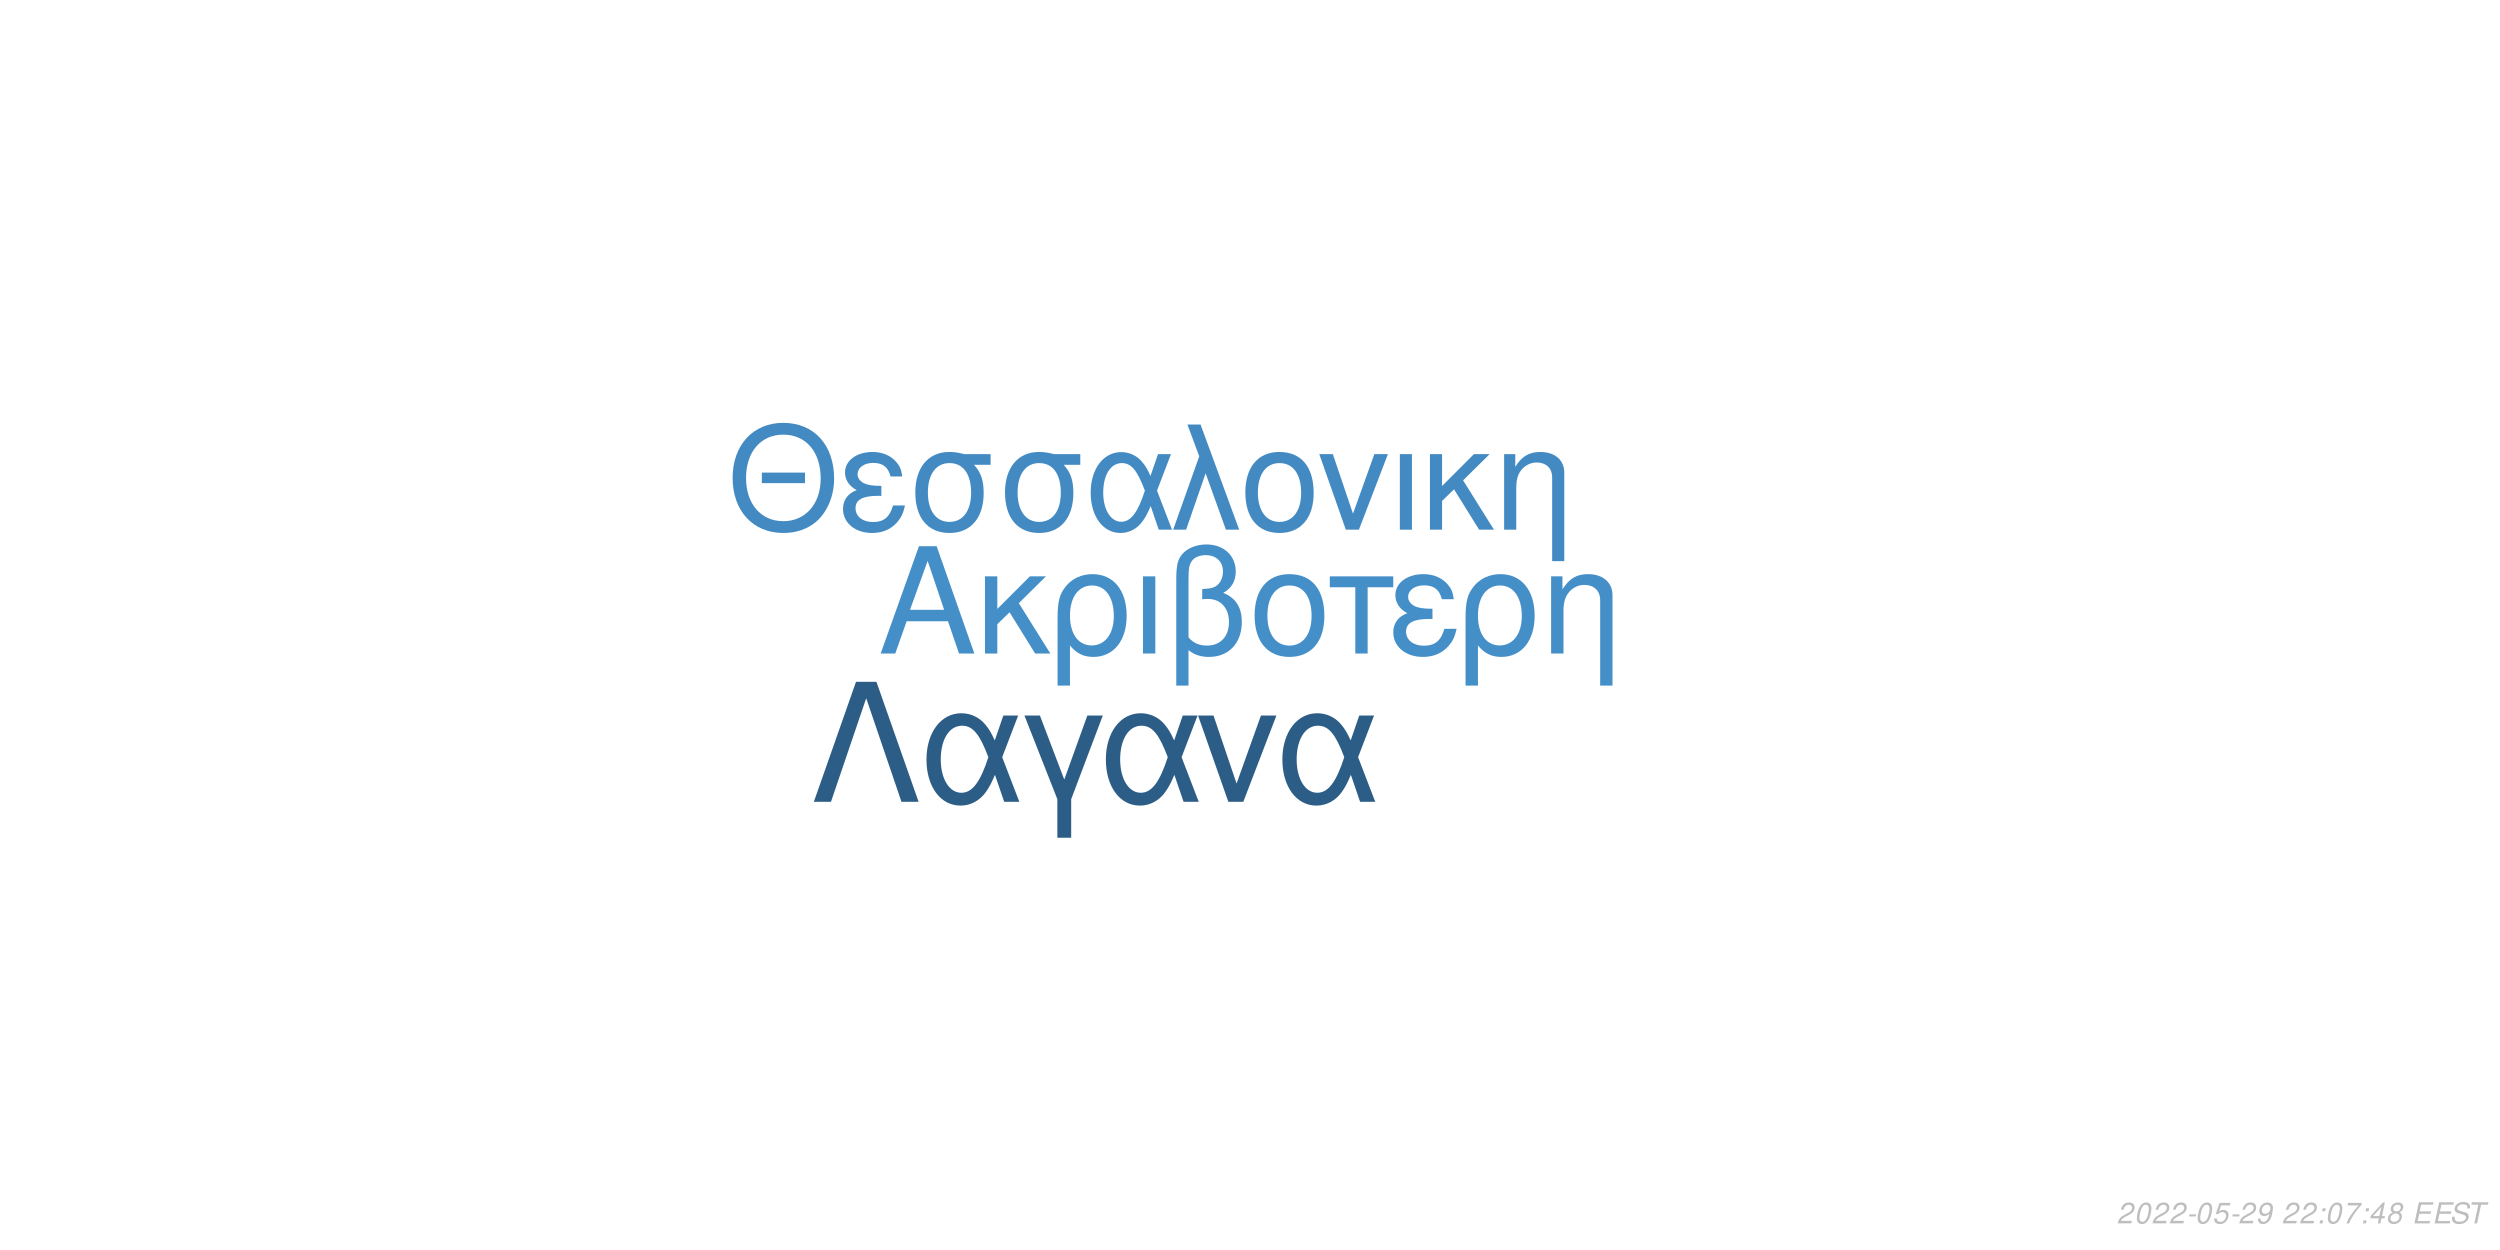
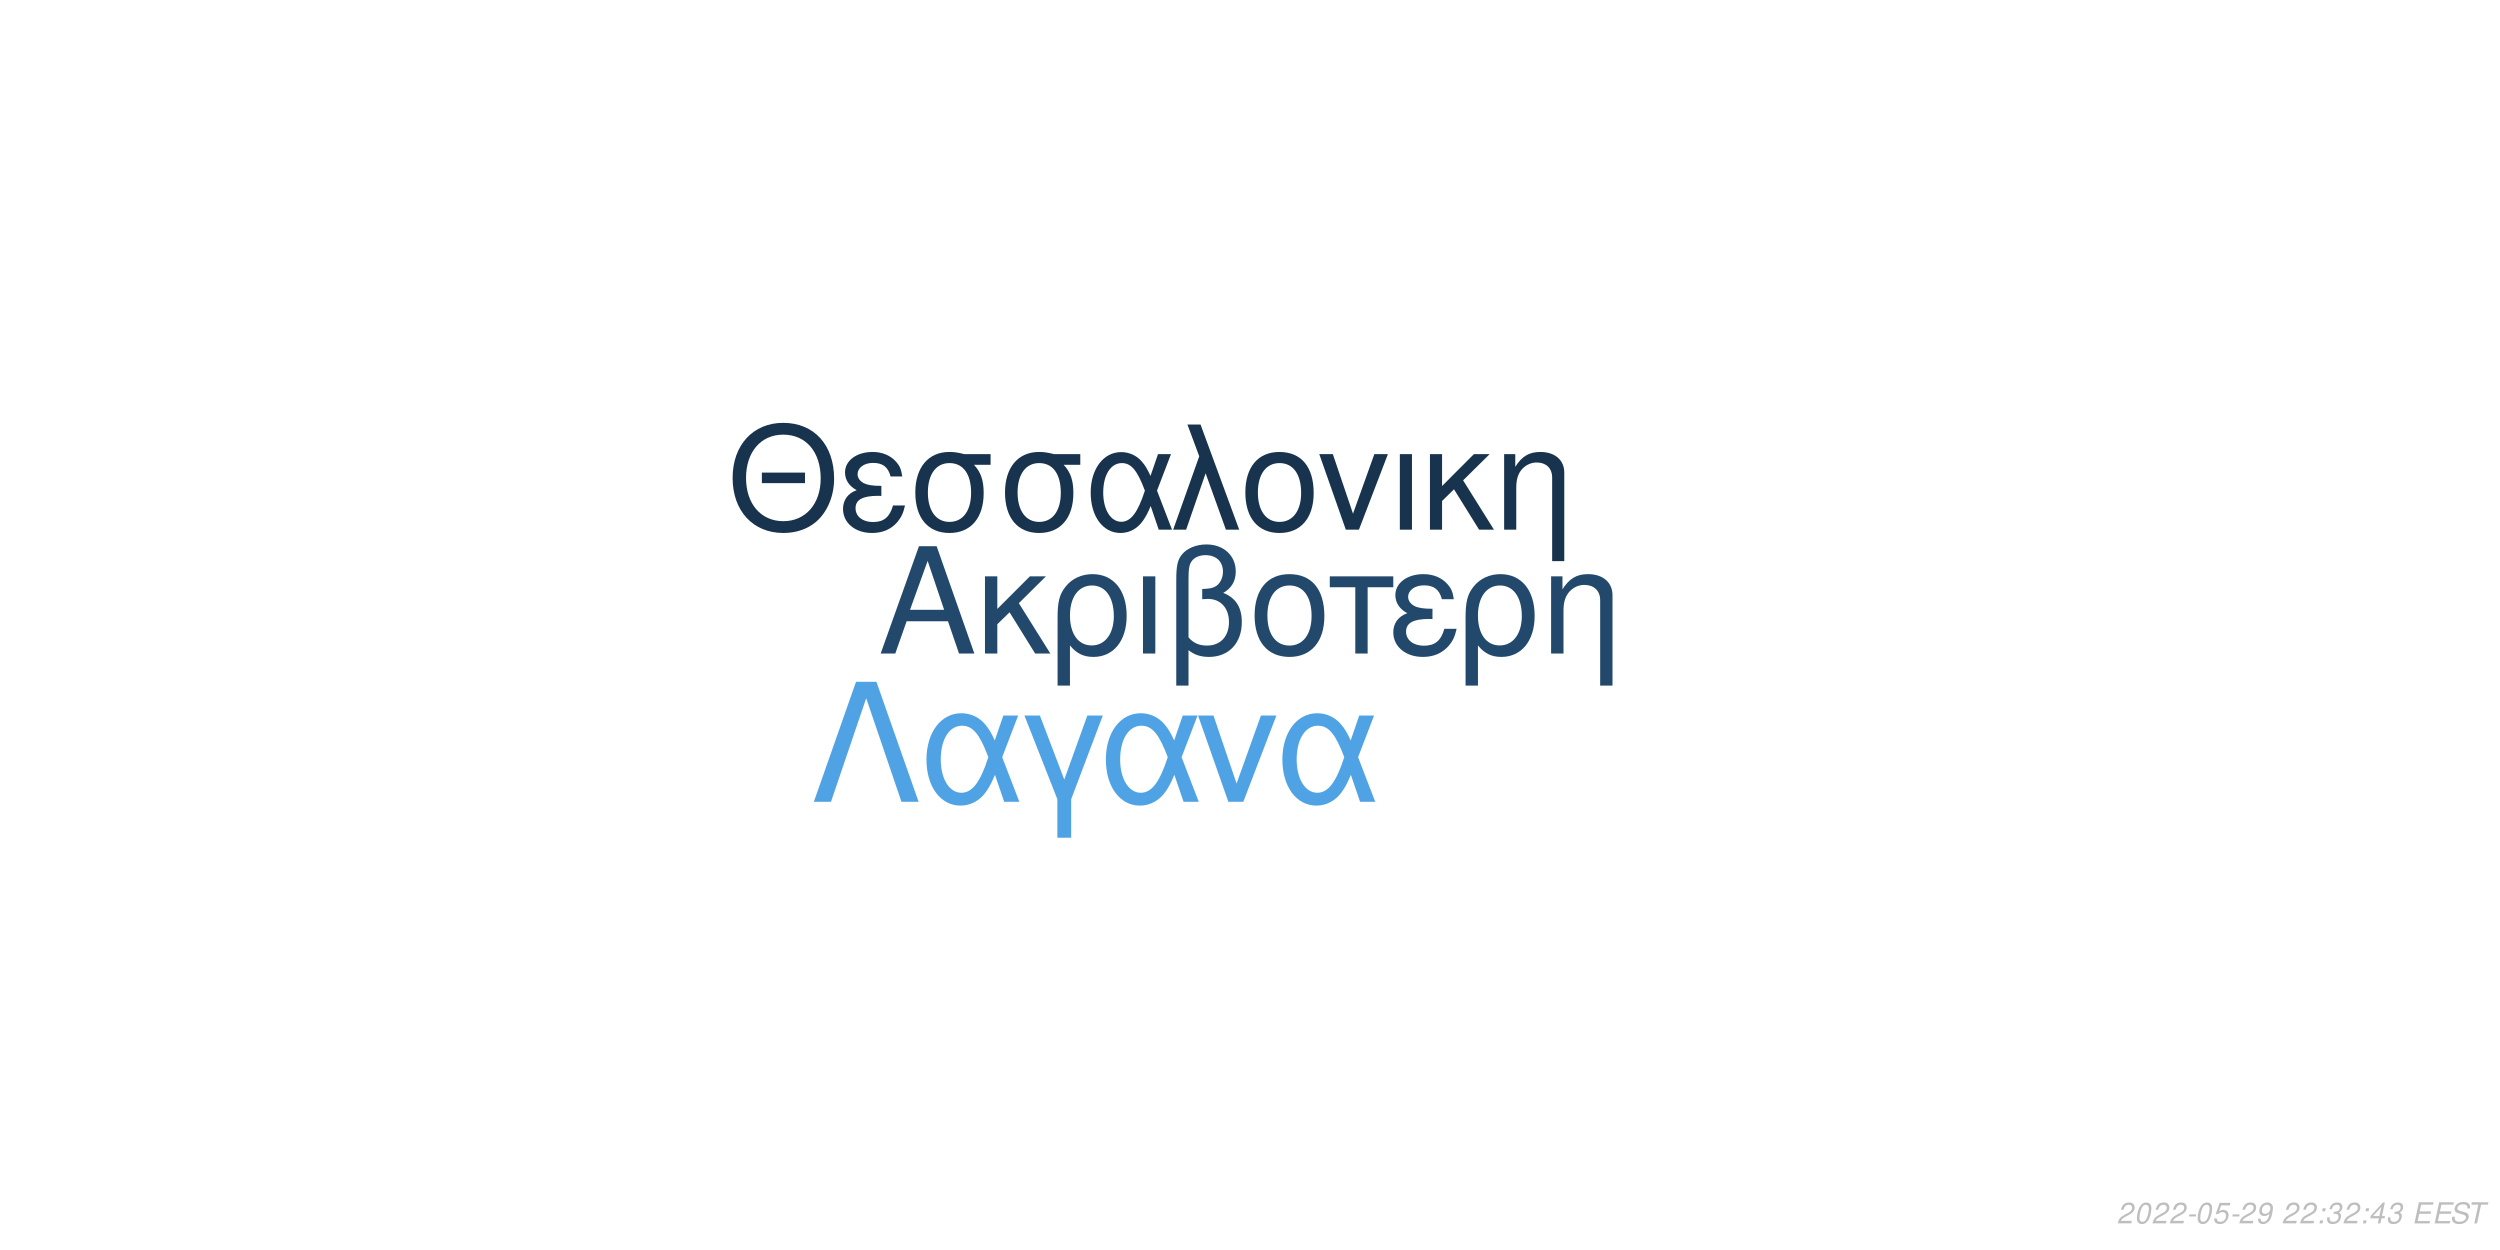
<svg xmlns="http://www.w3.org/2000/svg" xmlns:xlink="http://www.w3.org/1999/xlink" width="864pt" height="432pt" viewBox="0 0 864 432" version="1.1">
  <defs>
    <g>
      <symbol overflow="visible" id="glyph0-0">
        <path style="stroke:none;" d="" />
      </symbol>
      <symbol overflow="visible" id="glyph0-1">
        <path style="stroke:none;" d="M 24.125 -11.141 L 27.938 0 L 33.234 0 L 20.203 -37.094 L 14.094 -37.094 L 0.859 0 L 5.906 0 L 9.828 -11.141 Z M 22.797 -15.109 L 11 -15.109 L 17.094 -32.016 Z M 22.797 -15.109 " />
      </symbol>
      <symbol overflow="visible" id="glyph0-2">
        <path style="stroke:none;" d="M 7.172 -15.422 L 7.172 -26.672 L 2.906 -26.672 L 2.906 0 L 7.172 0 L 7.172 -10.125 L 11.406 -14.25 L 20.25 0 L 25.5 0 L 14.609 -17.406 L 23.969 -26.672 L 18.422 -26.672 Z M 7.172 -15.422 " />
      </symbol>
      <symbol overflow="visible" id="glyph0-3">
        <path style="stroke:none;" d="M 3 11.094 L 7.281 11.094 L 7.281 -2.797 C 9.516 -0.047 11.953 1.172 15.375 1.172 C 22.344 1.172 26.875 -4.422 26.875 -13.031 C 26.875 -21.891 22.297 -27.438 15.062 -27.438 C 11.297 -27.438 7.984 -25.906 5.797 -23.156 C 3.672 -20.516 3 -17.969 3 -12.359 Z M 14.906 -23.516 C 19.547 -23.516 22.438 -19.438 22.438 -12.922 C 22.438 -6.812 19.391 -2.797 14.812 -2.797 C 10.172 -2.797 7.281 -6.766 7.281 -13.125 C 7.281 -19.484 10.234 -23.516 14.906 -23.516 Z M 14.906 -23.516 " />
      </symbol>
      <symbol overflow="visible" id="glyph0-4">
        <path style="stroke:none;" d="M 3.516 0 L 7.781 0 L 7.781 -26.672 L 3.516 -26.672 Z M 3.516 0 " />
      </symbol>
      <symbol overflow="visible" id="glyph0-5">
        <path style="stroke:none;" d="M 4.016 11.094 L 8.25 11.094 L 8.25 -1.172 C 10.172 0.406 12.422 1.172 15.312 1.172 C 22.188 1.172 26.672 -3.609 26.672 -10.891 C 26.672 -15.984 24.578 -19.234 20.25 -20.969 C 23.109 -22.547 24.578 -25.031 24.578 -28.344 C 24.578 -33.844 20.406 -37.703 14.453 -37.703 C 10.938 -37.703 7.734 -36.391 6 -34.25 C 4.484 -32.422 4.016 -30.328 4.016 -25.391 Z M 8.25 -25.656 C 8.25 -29.359 8.5 -30.844 9.469 -32.062 C 10.375 -33.281 12.156 -34 14.094 -34 C 17.812 -34 20.156 -31.812 20.156 -28.297 C 20.156 -25.953 18.984 -23.812 17.297 -23.047 C 16.281 -22.547 15.469 -22.438 12.984 -22.297 L 12.984 -18.781 C 13.734 -18.828 14.344 -18.875 14.969 -18.875 C 19.344 -18.875 22.234 -15.719 22.234 -10.891 C 22.234 -5.906 19.281 -2.75 14.656 -2.75 C 11.953 -2.75 9.922 -3.609 8.25 -5.594 Z M 8.25 -25.656 " />
      </symbol>
      <symbol overflow="visible" id="glyph0-6">
        <path style="stroke:none;" d="M 14.094 -27.438 C 6.562 -27.438 2.094 -22.094 2.094 -13.125 C 2.094 -4.125 6.562 1.172 14.141 1.172 C 21.672 1.172 26.203 -4.172 26.203 -12.922 C 26.203 -22.188 21.828 -27.438 14.094 -27.438 Z M 14.141 -23.516 C 18.938 -23.516 21.781 -19.594 21.781 -12.984 C 21.781 -6.672 18.828 -2.75 14.141 -2.75 C 9.422 -2.75 6.516 -6.672 6.516 -13.125 C 6.516 -19.594 9.422 -23.516 14.141 -23.516 Z M 14.141 -23.516 " />
      </symbol>
      <symbol overflow="visible" id="glyph0-7">
        <path style="stroke:none;" d="M 7.891 0 L 12.156 0 L 12.156 -22.906 L 21.016 -22.906 L 21.016 -26.672 L -0.922 -26.672 L -0.922 -22.906 L 7.891 -22.906 Z M 7.891 0 " />
      </symbol>
      <symbol overflow="visible" id="glyph0-8">
        <path style="stroke:none;" d="M 14.562 -15.469 C 11.344 -15.469 9.562 -15.781 8.297 -16.438 C 6.922 -17.203 6.156 -18.328 6.156 -19.547 C 6.156 -21.891 8.453 -23.562 11.656 -23.562 C 15.062 -23.562 16.953 -22.094 17.812 -18.781 L 21.938 -18.781 C 21.578 -21.266 21.062 -22.5 19.797 -23.922 C 17.812 -26.203 14.906 -27.438 11.453 -27.438 C 5.797 -27.438 1.734 -24.375 1.734 -20.203 C 1.734 -17.609 3.156 -15.375 5.859 -13.938 C 2.797 -12.875 1.016 -10.484 1.016 -7.328 C 1.016 -2.391 5.297 1.172 11.25 1.172 C 14.969 1.172 17.906 -0.109 20.156 -2.641 C 21.578 -4.328 22.297 -5.797 22.906 -8.547 L 18.672 -8.547 C 17.5 -4.422 15.422 -2.703 11.609 -2.703 C 7.938 -2.703 5.438 -4.688 5.438 -7.578 C 5.438 -10.578 7.938 -11.953 13.484 -11.953 C 13.641 -11.953 14.094 -11.953 14.562 -11.906 Z M 14.562 -15.469 " />
      </symbol>
      <symbol overflow="visible" id="glyph0-9">
        <path style="stroke:none;" d="M 3.562 -26.672 L 3.562 0 L 7.844 0 L 7.844 -14.703 C 7.844 -17.906 8.5 -19.891 10.031 -21.531 C 11.406 -22.953 13.188 -23.719 15.062 -23.719 C 18.375 -23.719 20.516 -21.672 20.516 -18.469 L 20.516 11.094 L 24.781 11.094 L 24.781 -20.156 C 24.781 -24.578 21.469 -27.438 16.328 -27.438 C 12.359 -27.438 9.828 -25.906 7.484 -22.188 L 7.484 -26.672 Z M 3.562 -26.672 " />
      </symbol>
      <symbol overflow="visible" id="glyph1-0">
        <path style="stroke:none;" d="" />
      </symbol>
      <symbol overflow="visible" id="glyph1-1">
        <path style="stroke:none;" d="M 26.859 -19.734 L 11.953 -19.734 L 11.953 -16.094 L 26.859 -16.094 Z M 19.328 -36.922 C 8.922 -36.922 1.844 -29.25 1.844 -17.891 C 1.844 -6.484 8.875 1.141 19.391 1.141 C 23.812 1.141 27.703 -0.203 30.641 -2.688 C 34.578 -6.031 36.922 -11.656 36.922 -17.594 C 36.922 -29.297 30 -36.922 19.328 -36.922 Z M 19.328 -32.844 C 27.203 -32.844 32.281 -26.906 32.281 -17.688 C 32.281 -8.922 27.062 -2.938 19.391 -2.938 C 11.609 -2.938 6.484 -8.922 6.484 -17.891 C 6.484 -26.859 11.609 -32.844 19.328 -32.844 Z M 19.328 -32.844 " />
      </symbol>
      <symbol overflow="visible" id="glyph1-2">
        <path style="stroke:none;" d="M 14.25 -15.141 C 11.109 -15.141 9.375 -15.453 8.125 -16.094 C 6.781 -16.844 6.031 -17.938 6.031 -19.141 C 6.031 -21.422 8.266 -23.078 11.406 -23.078 C 14.75 -23.078 16.594 -21.625 17.438 -18.391 L 21.469 -18.391 C 21.125 -20.828 20.625 -22.031 19.391 -23.422 C 17.438 -25.656 14.594 -26.859 11.219 -26.859 C 5.688 -26.859 1.688 -23.875 1.688 -19.781 C 1.688 -17.234 3.094 -15.047 5.734 -13.656 C 2.734 -12.609 1 -10.266 1 -7.172 C 1 -2.344 5.188 1.141 11.016 1.141 C 14.656 1.141 17.547 -0.094 19.734 -2.594 C 21.125 -4.234 21.828 -5.688 22.422 -8.375 L 18.281 -8.375 C 17.141 -4.328 15.094 -2.641 11.359 -2.641 C 7.766 -2.641 5.328 -4.578 5.328 -7.422 C 5.328 -10.359 7.766 -11.703 13.203 -11.703 C 13.359 -11.703 13.797 -11.703 14.25 -11.656 Z M 14.25 -15.141 " />
      </symbol>
      <symbol overflow="visible" id="glyph1-3">
        <path style="stroke:none;" d="M 29 -26.109 L 19.938 -26.109 C 17.594 -26.703 16.438 -26.859 14.703 -26.859 C 7.469 -26.859 2.984 -21.469 2.984 -12.859 C 2.984 -4.031 7.375 1.141 14.797 1.141 C 22.172 1.141 26.609 -4.078 26.609 -12.656 C 26.609 -17.047 25.656 -19.828 23.266 -22.422 L 29 -22.422 Z M 14.797 -23.016 C 19.531 -23.016 22.266 -19.234 22.266 -12.75 C 22.266 -6.531 19.438 -2.688 14.797 -2.688 C 10.172 -2.688 7.328 -6.531 7.328 -12.859 C 7.328 -19.188 10.172 -23.016 14.797 -23.016 Z M 14.797 -23.016 " />
      </symbol>
      <symbol overflow="visible" id="glyph1-4">
        <path style="stroke:none;" d="M 29.344 -26.109 L 24.859 -26.109 L 22.266 -18.578 C 21.125 -21.031 20.484 -22.125 19.328 -23.469 C 17.547 -25.609 14.906 -26.812 12.156 -26.812 C 5.984 -26.812 1.594 -20.984 1.594 -12.812 C 1.594 -4.578 5.828 1.141 11.906 1.141 C 14.953 1.141 17.734 -0.344 19.625 -3.047 C 20.672 -4.531 21.281 -5.688 22.328 -8.172 L 25.109 0 L 29.703 0 L 24.516 -13.5 Z M 20.328 -13.5 C 17.891 -5.922 15.453 -2.734 12.156 -2.734 C 8.516 -2.734 5.922 -6.922 5.922 -12.812 C 5.922 -18.938 8.516 -23.016 12.359 -23.016 C 15.594 -23.016 17.688 -20.531 20.328 -13.5 Z M 20.328 -13.5 " />
      </symbol>
      <symbol overflow="visible" id="glyph1-5">
        <path style="stroke:none;" d="M 1.094 0 L 5.578 0 L 12.312 -19.484 L 19.328 0 L 23.922 0 L 10.562 -36.328 L 6.031 -36.328 L 10.109 -25.359 Z M 1.094 0 " />
      </symbol>
      <symbol overflow="visible" id="glyph1-6">
        <path style="stroke:none;" d="M 13.797 -26.859 C 6.422 -26.859 2.047 -21.625 2.047 -12.859 C 2.047 -4.031 6.422 1.141 13.859 1.141 C 21.234 1.141 25.656 -4.078 25.656 -12.656 C 25.656 -21.719 21.375 -26.859 13.797 -26.859 Z M 13.859 -23.016 C 18.531 -23.016 21.328 -19.188 21.328 -12.703 C 21.328 -6.531 18.438 -2.688 13.859 -2.688 C 9.219 -2.688 6.375 -6.531 6.375 -12.859 C 6.375 -19.188 9.219 -23.016 13.859 -23.016 Z M 13.859 -23.016 " />
      </symbol>
      <symbol overflow="visible" id="glyph1-7">
        <path style="stroke:none;" d="M 14.297 0 L 24.312 -26.109 L 19.625 -26.109 L 12.25 -5.531 L 5.281 -26.109 L 0.594 -26.109 L 9.766 0 Z M 14.297 0 " />
      </symbol>
      <symbol overflow="visible" id="glyph1-8">
        <path style="stroke:none;" d="M 3.438 0 L 7.625 0 L 7.625 -26.109 L 3.438 -26.109 Z M 3.438 0 " />
      </symbol>
      <symbol overflow="visible" id="glyph1-9">
        <path style="stroke:none;" d="M 7.031 -15.094 L 7.031 -26.109 L 2.844 -26.109 L 2.844 0 L 7.031 0 L 7.031 -9.922 L 11.156 -13.953 L 19.828 0 L 24.969 0 L 14.297 -17.047 L 23.469 -26.109 L 18.031 -26.109 Z M 7.031 -15.094 " />
      </symbol>
      <symbol overflow="visible" id="glyph1-10">
        <path style="stroke:none;" d="M 3.484 -26.109 L 3.484 0 L 7.672 0 L 7.672 -14.406 C 7.672 -17.547 8.328 -19.484 9.812 -21.078 C 11.156 -22.469 12.906 -23.219 14.75 -23.219 C 17.984 -23.219 20.078 -21.234 20.078 -18.094 L 20.078 10.859 L 24.266 10.859 L 24.266 -19.734 C 24.266 -24.062 21.031 -26.859 16 -26.859 C 12.109 -26.859 9.609 -25.359 7.328 -21.719 L 7.328 -26.109 Z M 3.484 -26.109 " />
      </symbol>
      <symbol overflow="visible" id="glyph2-0">
        <path style="stroke:none;" d="" />
      </symbol>
      <symbol overflow="visible" id="glyph2-1">
        <path style="stroke:none;" d="M 22.531 -41.484 L 15.484 -41.484 L 0.906 0 L 6.828 0 L 19 -35.797 L 31.188 0 L 37.109 0 Z M 22.531 -41.484 " />
      </symbol>
      <symbol overflow="visible" id="glyph2-2">
        <path style="stroke:none;" d="M 33.516 -29.812 L 28.391 -29.812 L 25.438 -21.219 C 24.125 -24.016 23.391 -25.266 22.078 -26.797 C 20.031 -29.25 17.016 -30.609 13.891 -30.609 C 6.828 -30.609 1.828 -23.953 1.828 -14.625 C 1.828 -5.234 6.656 1.312 13.594 1.312 C 17.078 1.312 20.266 -0.391 22.422 -3.469 C 23.609 -5.172 24.297 -6.484 25.5 -9.328 L 28.688 0 L 33.922 0 L 28 -15.422 Z M 23.219 -15.422 C 20.422 -6.766 17.641 -3.125 13.891 -3.125 C 9.734 -3.125 6.766 -7.906 6.766 -14.625 C 6.766 -21.625 9.734 -26.297 14.109 -26.297 C 17.812 -26.297 20.203 -23.453 23.219 -15.422 Z M 23.219 -15.422 " />
      </symbol>
      <symbol overflow="visible" id="glyph2-3">
        <path style="stroke:none;" d="M 12.062 12.406 L 16.844 12.406 L 16.844 -0.906 L 27.766 -29.812 L 22.422 -29.812 L 14.453 -7.688 L 6.031 -29.812 L 0.688 -29.812 L 12.062 -0.906 Z M 12.062 12.406 " />
      </symbol>
      <symbol overflow="visible" id="glyph2-4">
        <path style="stroke:none;" d="M 16.328 0 L 27.766 -29.812 L 22.422 -29.812 L 14 -6.312 L 6.031 -29.812 L 0.688 -29.812 L 11.156 0 Z M 16.328 0 " />
      </symbol>
      <symbol overflow="visible" id="glyph3-0">
        <path style="stroke:none;" d="" />
      </symbol>
      <symbol overflow="visible" id="glyph3-1">
        <path style="stroke:none;" d="M 5.234 -0.875 L 1.469 -0.875 C 1.641 -1.375 2.203 -1.891 3.109 -2.344 L 4.234 -2.938 C 5.562 -3.625 6.219 -4.469 6.219 -5.484 C 6.219 -5.938 6.062 -6.359 5.797 -6.656 C 5.469 -7.047 4.984 -7.234 4.312 -7.234 C 2.766 -7.234 1.891 -6.453 1.484 -4.734 L 2.375 -4.734 C 2.484 -5.188 2.609 -5.484 2.797 -5.75 C 3.094 -6.203 3.609 -6.453 4.188 -6.453 C 4.891 -6.453 5.344 -6.031 5.344 -5.375 C 5.344 -4.703 4.859 -4.094 4.016 -3.656 L 2.984 -3.125 C 1.234 -2.188 0.797 -1.656 0.344 -0.016 L 5.047 -0.016 Z M 5.234 -0.875 " />
      </symbol>
      <symbol overflow="visible" id="glyph3-2">
        <path style="stroke:none;" d="M 4.203 -7.234 C 3.375 -7.234 2.688 -6.812 2.125 -5.984 C 1.484 -5.047 0.984 -3.188 0.984 -1.734 C 0.984 -1.109 1.172 -0.562 1.484 -0.266 C 1.797 0.047 2.281 0.234 2.766 0.234 C 3.625 0.234 4.281 -0.156 4.859 -1.016 C 5.516 -1.953 6 -3.797 6 -5.266 C 6 -6.5 5.328 -7.234 4.203 -7.234 Z M 4.094 -6.453 C 4.734 -6.453 5.125 -5.984 5.125 -5.156 C 5.125 -4.203 4.781 -2.625 4.406 -1.812 C 3.984 -0.938 3.516 -0.547 2.875 -0.547 C 2.25 -0.547 1.875 -1.031 1.875 -1.828 C 1.875 -2.797 2.203 -4.344 2.594 -5.203 C 2.984 -6.047 3.453 -6.453 4.094 -6.453 Z M 4.094 -6.453 " />
      </symbol>
      <symbol overflow="visible" id="glyph3-3">
        <path style="stroke:none;" d="M 3.516 -3.125 L 1.125 -3.125 L 0.969 -2.406 L 3.359 -2.406 Z M 3.516 -3.125 " />
      </symbol>
      <symbol overflow="visible" id="glyph3-4">
        <path style="stroke:none;" d="M 6.297 -7.094 L 2.594 -7.094 L 1.234 -3.234 L 2.047 -3.234 C 2.656 -3.766 2.938 -3.906 3.531 -3.906 C 4.328 -3.906 4.797 -3.453 4.797 -2.688 C 4.797 -1.438 3.969 -0.547 2.828 -0.547 C 2.031 -0.547 1.609 -0.938 1.578 -1.734 L 0.703 -1.734 L 0.703 -1.516 C 0.703 -0.938 0.844 -0.547 1.188 -0.266 C 1.562 0.062 2.078 0.234 2.703 0.234 C 3.656 0.234 4.391 -0.156 4.984 -0.922 C 5.422 -1.5 5.672 -2.234 5.672 -2.953 C 5.672 -4 4.938 -4.672 3.812 -4.672 C 3.328 -4.672 2.906 -4.547 2.406 -4.234 L 3.109 -6.219 L 6.109 -6.219 Z M 6.297 -7.094 " />
      </symbol>
      <symbol overflow="visible" id="glyph3-5">
        <path style="stroke:none;" d="M 0.844 -1.656 C 0.844 -1.547 0.844 -1.438 0.844 -1.375 C 0.844 -0.406 1.531 0.234 2.578 0.234 C 3.203 0.234 3.766 0.016 4.297 -0.438 C 4.938 -1 5.312 -1.656 5.594 -2.719 C 5.844 -3.672 6.016 -4.766 6.016 -5.375 C 6.016 -5.844 5.844 -6.328 5.547 -6.656 C 5.203 -7.031 4.703 -7.234 4.062 -7.234 C 2.516 -7.234 1.297 -5.938 1.297 -4.266 C 1.297 -3.203 1.984 -2.547 3.047 -2.547 C 3.484 -2.547 3.953 -2.672 4.281 -2.891 C 4.406 -2.984 4.547 -3.078 4.828 -3.344 C 4.438 -1.484 3.703 -0.547 2.703 -0.547 C 2.109 -0.547 1.719 -0.938 1.719 -1.547 L 1.719 -1.656 Z M 3.953 -6.453 C 4.625 -6.453 5.141 -5.953 5.141 -5.281 C 5.141 -4.188 4.312 -3.312 3.297 -3.312 C 2.594 -3.312 2.172 -3.734 2.172 -4.453 C 2.172 -5.562 2.984 -6.453 3.953 -6.453 Z M 3.953 -6.453 " />
      </symbol>
      <symbol overflow="visible" id="glyph3-6">
        <path style="stroke:none;" d="" />
      </symbol>
      <symbol overflow="visible" id="glyph3-7">
        <path style="stroke:none;" d="M 2.359 -1.031 L 1.312 -1.031 L 1.094 0 L 2.141 0 Z M 3.266 -5.234 L 2.219 -5.234 L 2 -4.203 L 3.047 -4.203 Z M 3.266 -5.234 " />
      </symbol>
      <symbol overflow="visible" id="glyph3-8">
-         <path style="stroke:none;" d="M 6.703 -7.094 L 1.953 -7.094 L 1.766 -6.219 L 5.594 -6.219 C 3.344 -3.688 2.266 -2.109 1.375 0 L 2.344 0 C 3.031 -1.906 4.828 -4.594 6.547 -6.281 Z M 6.703 -7.094 " />
+         <path style="stroke:none;" d="M 2.922 -3.312 C 3.125 -3.344 3.234 -3.344 3.375 -3.344 C 4.203 -3.344 4.688 -3 4.688 -2.406 C 4.688 -1.312 3.906 -0.547 2.781 -0.547 C 2.047 -0.547 1.594 -0.938 1.594 -1.562 C 1.594 -1.719 1.609 -1.844 1.656 -2.094 L 0.766 -2.094 C 0.734 -1.797 0.719 -1.641 0.719 -1.469 C 0.719 -0.375 1.406 0.234 2.641 0.234 C 3.547 0.234 4.297 -0.078 4.812 -0.656 C 5.266 -1.156 5.562 -1.875 5.562 -2.547 C 5.562 -3.125 5.344 -3.453 4.797 -3.734 C 5.641 -4.234 6.016 -4.844 6.016 -5.734 C 6.016 -6.656 5.312 -7.234 4.203 -7.234 C 3.375 -7.234 2.672 -6.938 2.188 -6.375 C 1.891 -6.031 1.703 -5.641 1.516 -4.906 L 2.391 -4.906 C 2.5 -5.359 2.594 -5.594 2.734 -5.812 C 3.047 -6.234 3.516 -6.453 4.078 -6.453 C 4.734 -6.453 5.141 -6.125 5.141 -5.578 C 5.141 -5.188 5.016 -4.797 4.797 -4.547 C 4.516 -4.234 4 -4.062 3.266 -4.062 L 3.078 -4.062 Z M 2.922 -3.312 " />
      </symbol>
      <symbol overflow="visible" id="glyph3-9">
        <path style="stroke:none;" d="M 3.625 -1.75 L 3.266 0 L 4.141 0 L 4.516 -1.75 L 5.562 -1.75 L 5.734 -2.531 L 4.688 -2.531 L 5.688 -7.234 L 5.016 -7.234 L 0.844 -2.672 L 0.641 -1.75 Z M 3.797 -2.531 L 1.594 -2.531 L 4.469 -5.703 Z M 3.797 -2.531 " />
      </symbol>
      <symbol overflow="visible" id="glyph3-10">
-         <path style="stroke:none;" d="M 4.766 -3.797 C 5.078 -3.969 5.234 -4.078 5.438 -4.234 C 5.812 -4.594 6.062 -5.172 6.062 -5.734 C 6.062 -6.625 5.344 -7.234 4.266 -7.234 C 2.812 -7.234 1.703 -6.219 1.703 -4.875 C 1.703 -4.406 1.875 -4.125 2.359 -3.812 C 1.297 -3.312 0.75 -2.516 0.75 -1.469 C 0.75 -0.438 1.547 0.234 2.812 0.234 C 3.656 0.234 4.359 -0.094 4.938 -0.734 C 5.359 -1.234 5.609 -1.859 5.609 -2.438 C 5.609 -3.047 5.312 -3.516 4.766 -3.797 Z M 4.109 -6.453 C 4.797 -6.453 5.188 -6.125 5.188 -5.578 C 5.188 -5.266 5.062 -4.922 4.859 -4.672 C 4.562 -4.312 4.188 -4.156 3.656 -4.156 C 2.984 -4.156 2.594 -4.453 2.594 -4.984 C 2.594 -5.859 3.203 -6.453 4.109 -6.453 Z M 3.453 -3.406 C 4.234 -3.406 4.734 -2.984 4.734 -2.312 C 4.734 -1.312 3.922 -0.547 2.875 -0.547 C 2.125 -0.547 1.625 -0.969 1.625 -1.625 C 1.625 -2.609 2.438 -3.406 3.453 -3.406 Z M 3.453 -3.406 " />
+         <path style="stroke:none;" d="M 2.547 -3.312 L 6.5 -3.312 L 6.688 -4.141 L 2.719 -4.141 L 3.219 -6.469 L 7.344 -6.469 L 7.516 -7.297 L 2.453 -7.297 L 0.906 0 L 6.125 0 L 6.297 -0.812 L 2.016 -0.812 Z M 2.547 -3.312 " />
      </symbol>
      <symbol overflow="visible" id="glyph3-11">
-         <path style="stroke:none;" d="M 2.547 -3.312 L 6.5 -3.312 L 6.688 -4.141 L 2.719 -4.141 L 3.219 -6.469 L 7.344 -6.469 L 7.516 -7.297 L 2.453 -7.297 L 0.906 0 L 6.125 0 L 6.297 -0.812 L 2.016 -0.812 Z M 2.547 -3.312 " />
+         <path style="stroke:none;" d="M 7.062 -5.156 C 7.125 -5.438 7.141 -5.562 7.141 -5.703 C 7.141 -6.156 6.938 -6.594 6.594 -6.891 C 6.188 -7.25 5.656 -7.406 4.875 -7.406 C 3.844 -7.406 3.047 -7.125 2.5 -6.562 C 2.094 -6.141 1.781 -5.438 1.781 -4.922 C 1.781 -4.297 2.219 -3.766 2.891 -3.562 L 4.594 -3.094 C 5.406 -2.859 5.734 -2.578 5.734 -2.094 C 5.734 -1.781 5.547 -1.406 5.266 -1.141 C 4.844 -0.766 4.266 -0.578 3.453 -0.578 C 2.328 -0.578 1.812 -0.984 1.812 -1.906 C 1.812 -2.047 1.812 -2.125 1.844 -2.312 L 0.984 -2.312 C 0.906 -2.062 0.891 -1.906 0.891 -1.688 C 0.891 -0.484 1.797 0.234 3.297 0.234 C 4.359 0.234 5.234 -0.062 5.812 -0.609 C 6.344 -1.078 6.688 -1.797 6.688 -2.375 C 6.688 -2.641 6.609 -2.906 6.453 -3.156 C 6.234 -3.5 5.938 -3.703 5.469 -3.828 L 3.75 -4.312 C 2.984 -4.547 2.734 -4.734 2.734 -5.188 C 2.734 -5.547 2.875 -5.844 3.188 -6.109 C 3.547 -6.438 4.031 -6.594 4.703 -6.594 C 5.266 -6.594 5.688 -6.484 5.906 -6.297 C 6.094 -6.125 6.219 -5.797 6.219 -5.516 C 6.219 -5.422 6.203 -5.344 6.188 -5.156 Z M 7.062 -5.156 " />
      </symbol>
      <symbol overflow="visible" id="glyph3-12">
-         <path style="stroke:none;" d="M 7.062 -5.156 C 7.125 -5.438 7.141 -5.562 7.141 -5.703 C 7.141 -6.156 6.938 -6.594 6.594 -6.891 C 6.188 -7.25 5.656 -7.406 4.875 -7.406 C 3.844 -7.406 3.047 -7.125 2.5 -6.562 C 2.094 -6.141 1.781 -5.438 1.781 -4.922 C 1.781 -4.297 2.219 -3.766 2.891 -3.562 L 4.594 -3.094 C 5.406 -2.859 5.734 -2.578 5.734 -2.094 C 5.734 -1.781 5.547 -1.406 5.266 -1.141 C 4.844 -0.766 4.266 -0.578 3.453 -0.578 C 2.328 -0.578 1.812 -0.984 1.812 -1.906 C 1.812 -2.047 1.812 -2.125 1.844 -2.312 L 0.984 -2.312 C 0.906 -2.062 0.891 -1.906 0.891 -1.688 C 0.891 -0.484 1.797 0.234 3.297 0.234 C 4.359 0.234 5.234 -0.062 5.812 -0.609 C 6.344 -1.078 6.688 -1.797 6.688 -2.375 C 6.688 -2.641 6.609 -2.906 6.453 -3.156 C 6.234 -3.5 5.938 -3.703 5.469 -3.828 L 3.75 -4.312 C 2.984 -4.547 2.734 -4.734 2.734 -5.188 C 2.734 -5.547 2.875 -5.844 3.188 -6.109 C 3.547 -6.438 4.031 -6.594 4.703 -6.594 C 5.266 -6.594 5.688 -6.484 5.906 -6.297 C 6.094 -6.125 6.219 -5.797 6.219 -5.516 C 6.219 -5.422 6.203 -5.344 6.188 -5.156 Z M 7.062 -5.156 " />
-       </symbol>
-       <symbol overflow="visible" id="glyph3-13">
        <path style="stroke:none;" d="M 4.938 -6.469 L 7.312 -6.469 L 7.484 -7.297 L 1.75 -7.297 L 1.578 -6.469 L 3.984 -6.469 L 2.609 0 L 3.547 0 Z M 4.938 -6.469 " />
      </symbol>
    </g>
  </defs>
  <g id="surface1">
    <rect x="0" y="0" width="864" height="432" style="fill:rgb(100%,100%,100%);fill-opacity:1;stroke:none;" />
-     <g style="fill:rgb(27.059%,56.078%,78.824%);fill-opacity:1;">
+     <g style="fill:rgb(13.333%,28.627%,42.353%);fill-opacity:1;">
      <use xlink:href="#glyph0-1" x="303.5" y="225.861" />
      <use xlink:href="#glyph0-2" x="337.5" y="225.861" />
      <use xlink:href="#glyph0-3" x="362.5" y="225.861" />
      <use xlink:href="#glyph0-4" x="391.5" y="225.861" />
      <use xlink:href="#glyph0-5" x="402.5" y="225.861" />
      <use xlink:href="#glyph0-6" x="431.5" y="225.861" />
      <use xlink:href="#glyph0-7" x="460.5" y="225.861" />
      <use xlink:href="#glyph0-8" x="480.5" y="225.861" />
      <use xlink:href="#glyph0-3" x="503.5" y="225.861" />
      <use xlink:href="#glyph0-9" x="532.5" y="225.861" />
    </g>
-     <g style="fill:rgb(26.275%,54.118%,76.471%);fill-opacity:1;">
+     <g style="fill:rgb(9.02%,20%,30.588%);fill-opacity:1;">
      <use xlink:href="#glyph1-1" x="251.348" y="183.058" />
      <use xlink:href="#glyph1-2" x="290.348" y="183.058" />
      <use xlink:href="#glyph1-3" x="313.348" y="183.058" />
      <use xlink:href="#glyph1-3" x="344.348" y="183.058" />
      <use xlink:href="#glyph1-4" x="375.348" y="183.058" />
      <use xlink:href="#glyph1-5" x="404.348" y="183.058" />
      <use xlink:href="#glyph1-6" x="428.348" y="183.058" />
      <use xlink:href="#glyph1-7" x="455.348" y="183.058" />
      <use xlink:href="#glyph1-8" x="480.348" y="183.058" />
      <use xlink:href="#glyph1-9" x="491.348" y="183.058" />
      <use xlink:href="#glyph1-10" x="516.348" y="183.058" />
    </g>
-     <g style="fill:rgb(17.255%,36.471%,52.549%);fill-opacity:1;">
+     <g style="fill:rgb(30.98%,63.922%,89.412%);fill-opacity:1;">
      <use xlink:href="#glyph2-1" x="280.359" y="277.105" />
      <use xlink:href="#glyph2-2" x="318.359" y="277.105" />
      <use xlink:href="#glyph2-3" x="353.359" y="277.105" />
      <use xlink:href="#glyph2-2" x="380.359" y="277.105" />
      <use xlink:href="#glyph2-4" x="413.359" y="277.105" />
      <use xlink:href="#glyph2-2" x="441.359" y="277.105" />
    </g>
    <g style="fill:rgb(74.51%,74.51%,74.51%);fill-opacity:1;">
      <use xlink:href="#glyph3-1" x="731.52" y="422.81" />
      <use xlink:href="#glyph3-2" x="737.52" y="422.81" />
      <use xlink:href="#glyph3-1" x="743.52" y="422.81" />
      <use xlink:href="#glyph3-1" x="749.52" y="422.81" />
      <use xlink:href="#glyph3-3" x="755.52" y="422.81" />
      <use xlink:href="#glyph3-2" x="758.52" y="422.81" />
      <use xlink:href="#glyph3-4" x="764.52" y="422.81" />
      <use xlink:href="#glyph3-3" x="770.52" y="422.81" />
      <use xlink:href="#glyph3-1" x="773.52" y="422.81" />
      <use xlink:href="#glyph3-5" x="779.52" y="422.81" />
      <use xlink:href="#glyph3-6" x="785.52" y="422.81" />
      <use xlink:href="#glyph3-1" x="788.52" y="422.81" />
      <use xlink:href="#glyph3-1" x="794.52" y="422.81" />
      <use xlink:href="#glyph3-7" x="800.52" y="422.81" />
-       <use xlink:href="#glyph3-2" x="803.52" y="422.81" />
-       <use xlink:href="#glyph3-8" x="809.52" y="422.81" />
+       <use xlink:href="#glyph3-8" x="803.52" y="422.81" />
+       <use xlink:href="#glyph3-1" x="809.52" y="422.81" />
      <use xlink:href="#glyph3-7" x="815.52" y="422.81" />
      <use xlink:href="#glyph3-9" x="818.52" y="422.81" />
-       <use xlink:href="#glyph3-10" x="824.52" y="422.81" />
+       <use xlink:href="#glyph3-8" x="824.52" y="422.81" />
      <use xlink:href="#glyph3-6" x="830.52" y="422.81" />
-       <use xlink:href="#glyph3-11" x="833.52" y="422.81" />
-       <use xlink:href="#glyph3-11" x="840.52" y="422.81" />
-       <use xlink:href="#glyph3-12" x="846.52" y="422.81" />
-       <use xlink:href="#glyph3-13" x="852.52" y="422.81" />
+       <use xlink:href="#glyph3-10" x="833.52" y="422.81" />
+       <use xlink:href="#glyph3-10" x="840.52" y="422.81" />
+       <use xlink:href="#glyph3-11" x="846.52" y="422.81" />
+       <use xlink:href="#glyph3-12" x="852.52" y="422.81" />
    </g>
  </g>
</svg>
